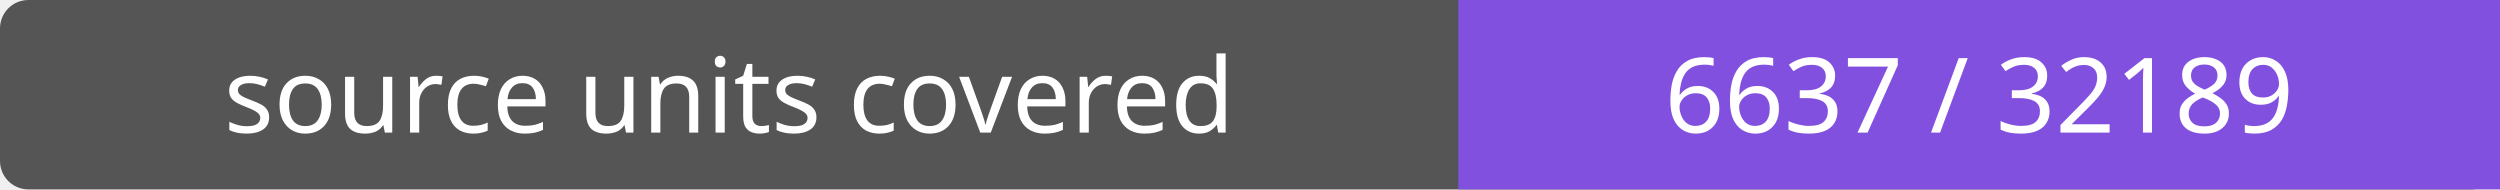
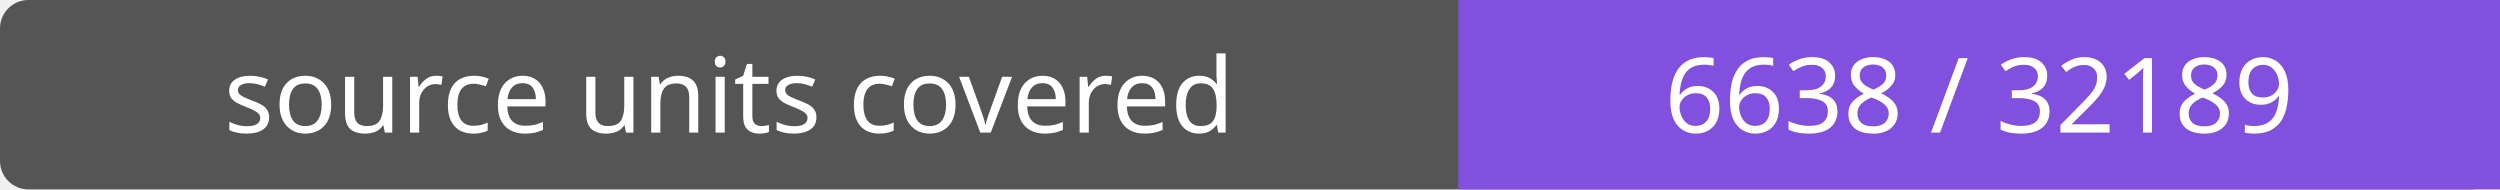
- <svg xmlns="http://www.w3.org/2000/svg" width="264" height="20" role="img" aria-label="source units covered: 6637 / 32189">
+ <svg xmlns="http://www.w3.org/2000/svg" width="264" height="20" role="img" aria-label="source units covered: 6638 / 32189">
  <rect width="264" height="20" rx="3" fill="#555" />
  <path fill="#8250df" d="M154 0h110v20H154z" />
  <g fill="#fff" text-anchor="middle" font-family="Verdana,sans-serif" font-size="11">
    <text x="77.0" y="14">source units covered</text>
-     <text x="209.0" y="14">6637 / 32189</text>
+     <text x="209.0" y="14">6638 / 32189</text>
  </g>
</svg>
